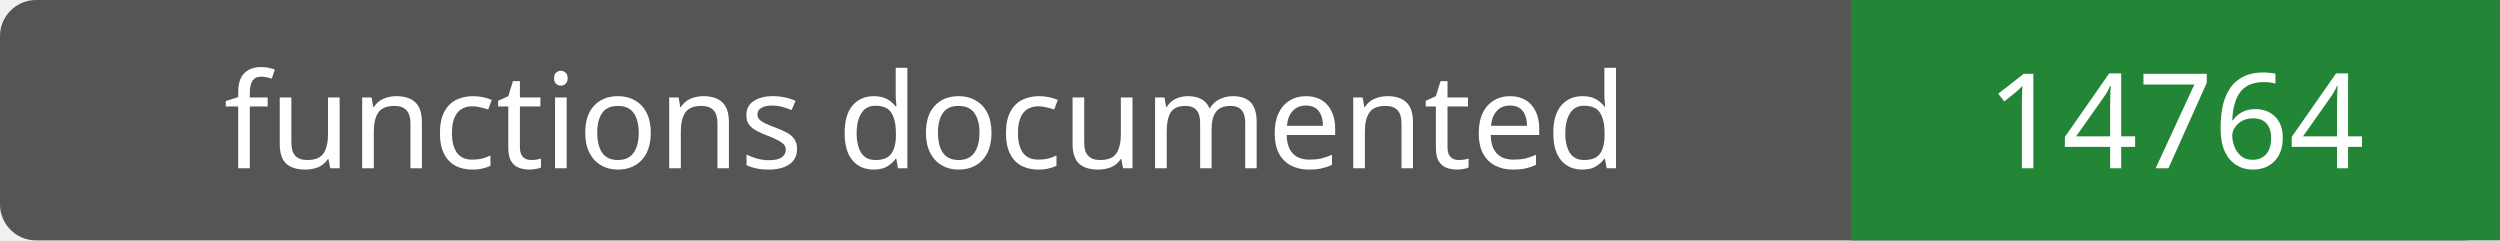
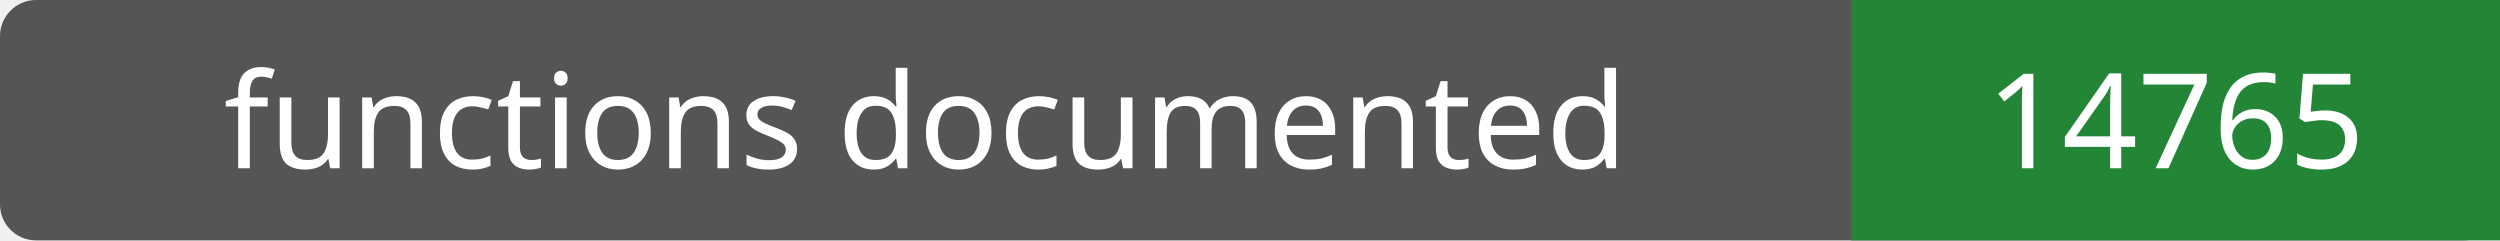
- <svg xmlns="http://www.w3.org/2000/svg" width="208" height="20" role="img" aria-label="functions documented: 14764">
+ <svg xmlns="http://www.w3.org/2000/svg" width="208" height="20" role="img" aria-label="functions documented: 14765">
  <rect width="208" height="20" rx="3" fill="#555" />
  <path fill="#238636" d="M154 0h54v20H154z" />
  <g fill="#fff" text-anchor="middle" font-family="Verdana,sans-serif" font-size="11">
    <text x="77.0" y="14">functions documented</text>
-     <text x="181.0" y="14">14764</text>
+     <text x="181.0" y="14">14765</text>
  </g>
</svg>
